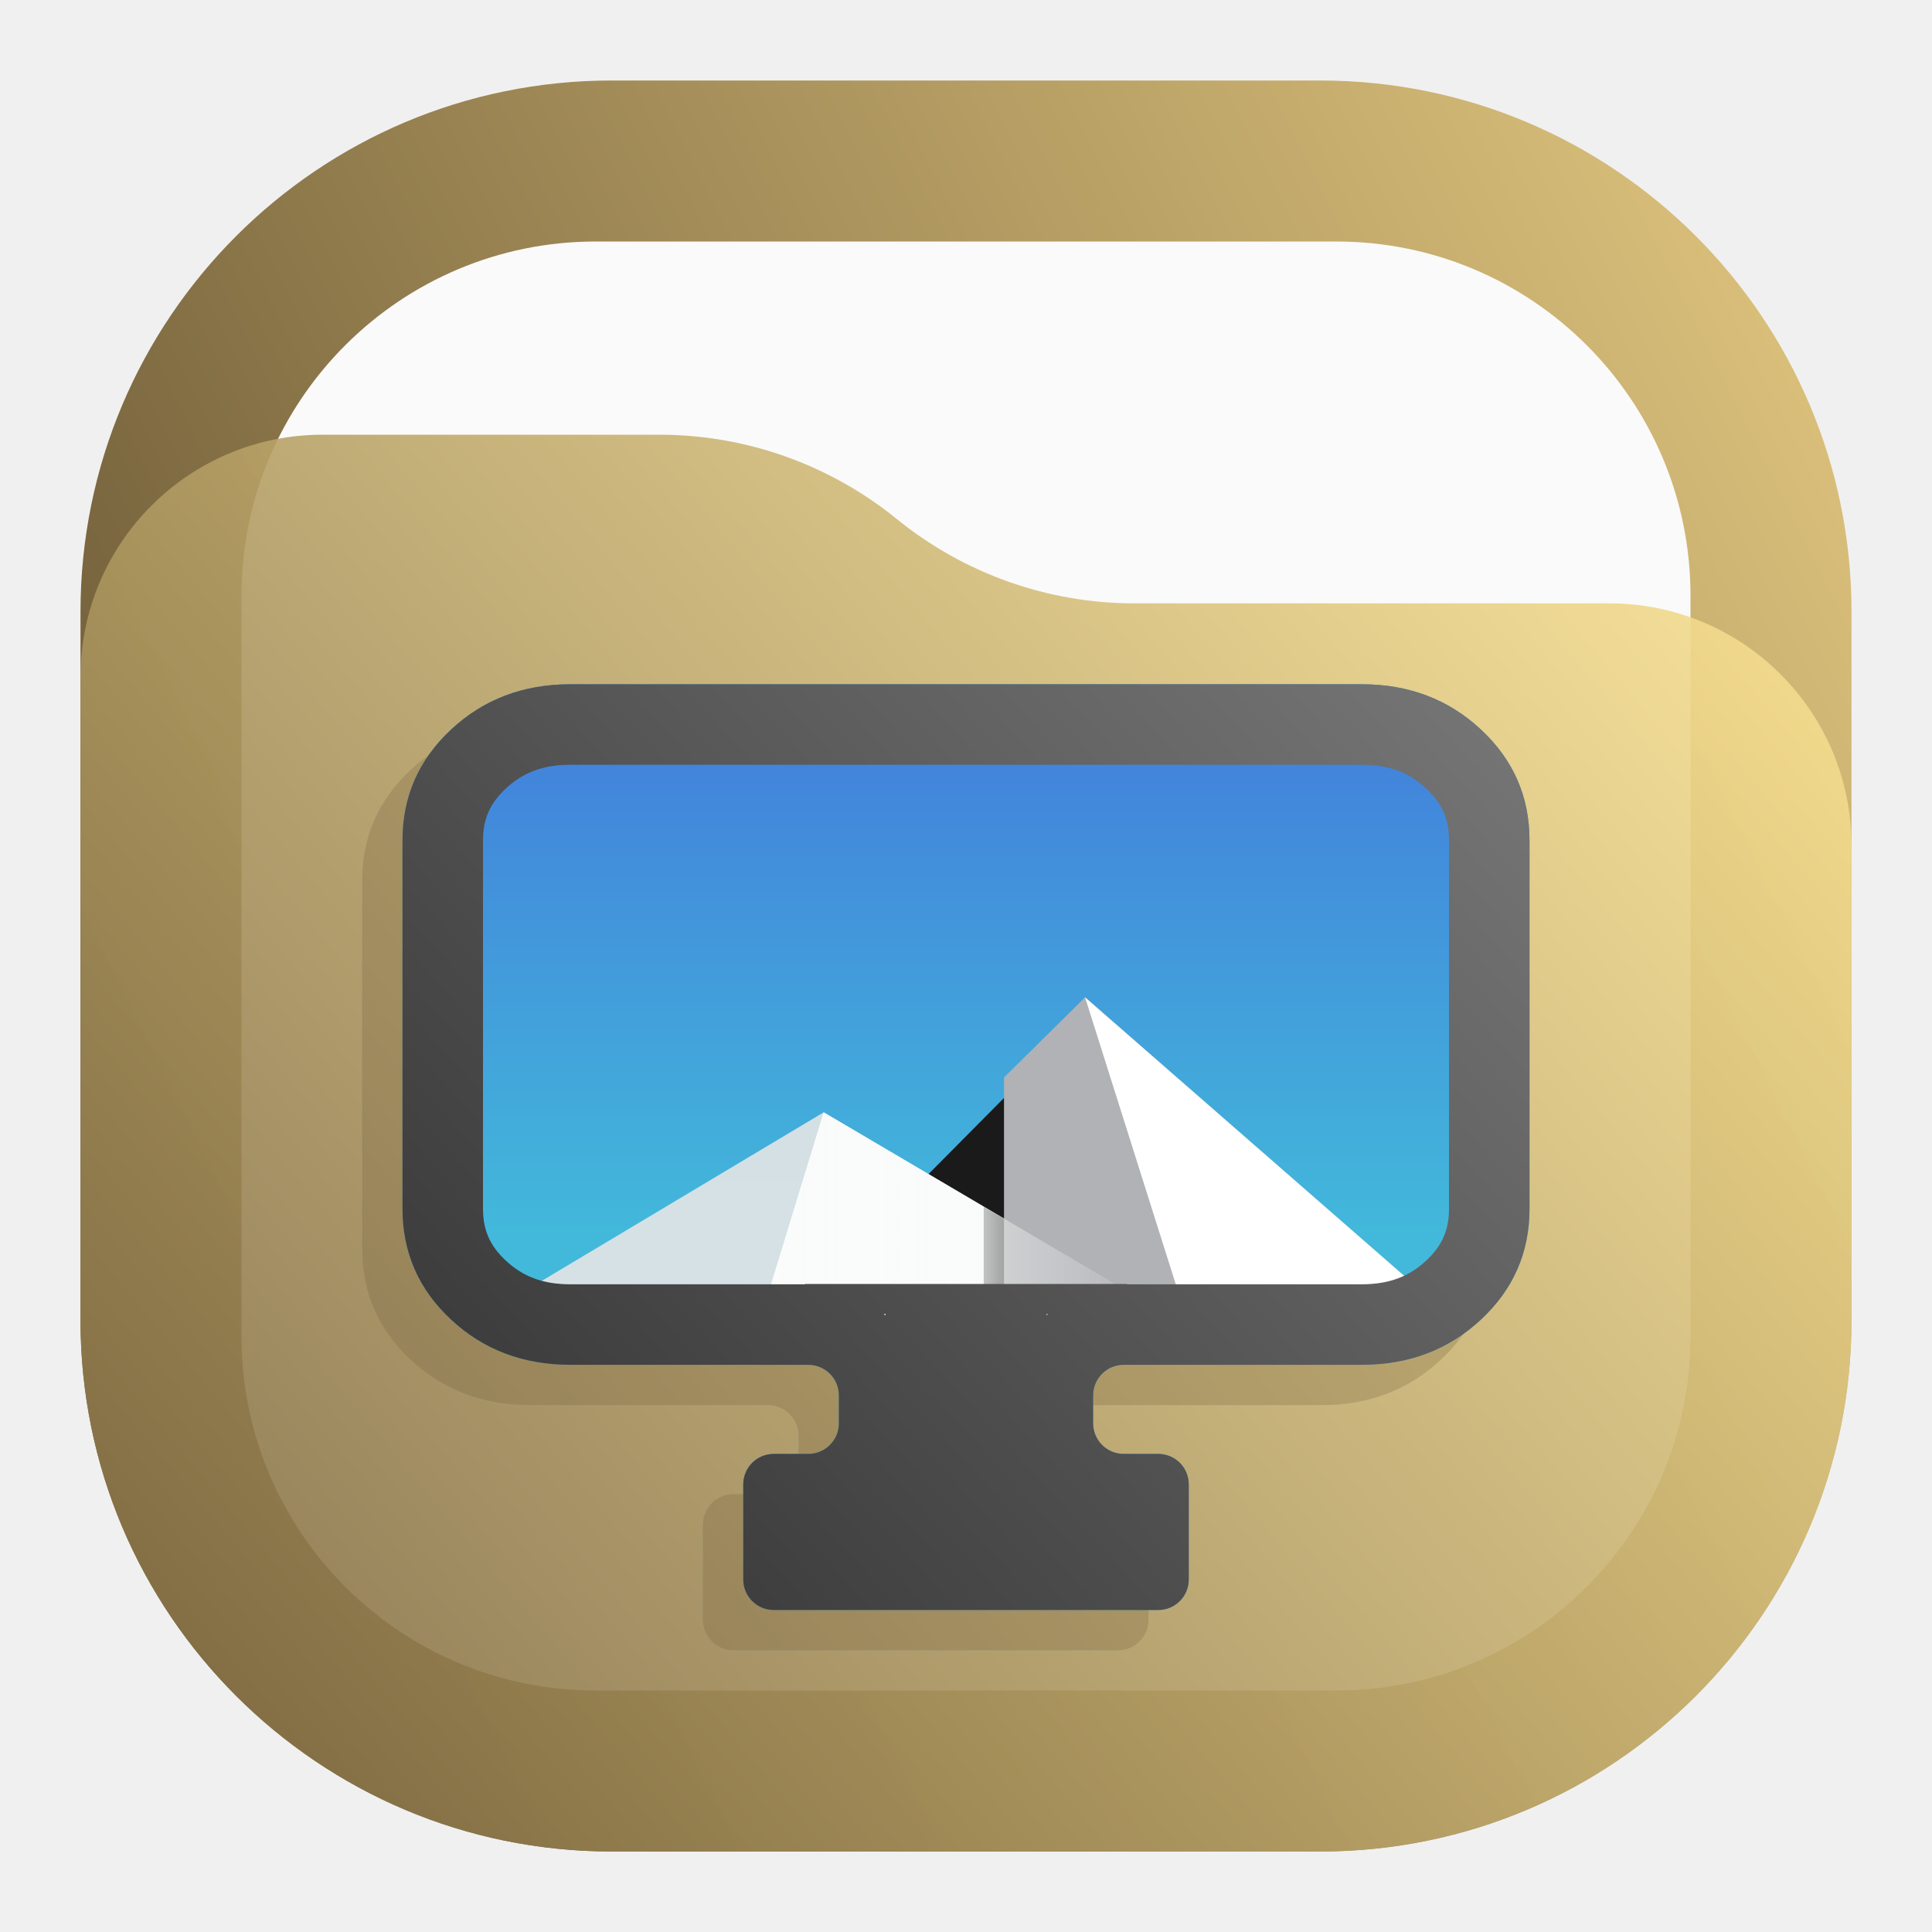
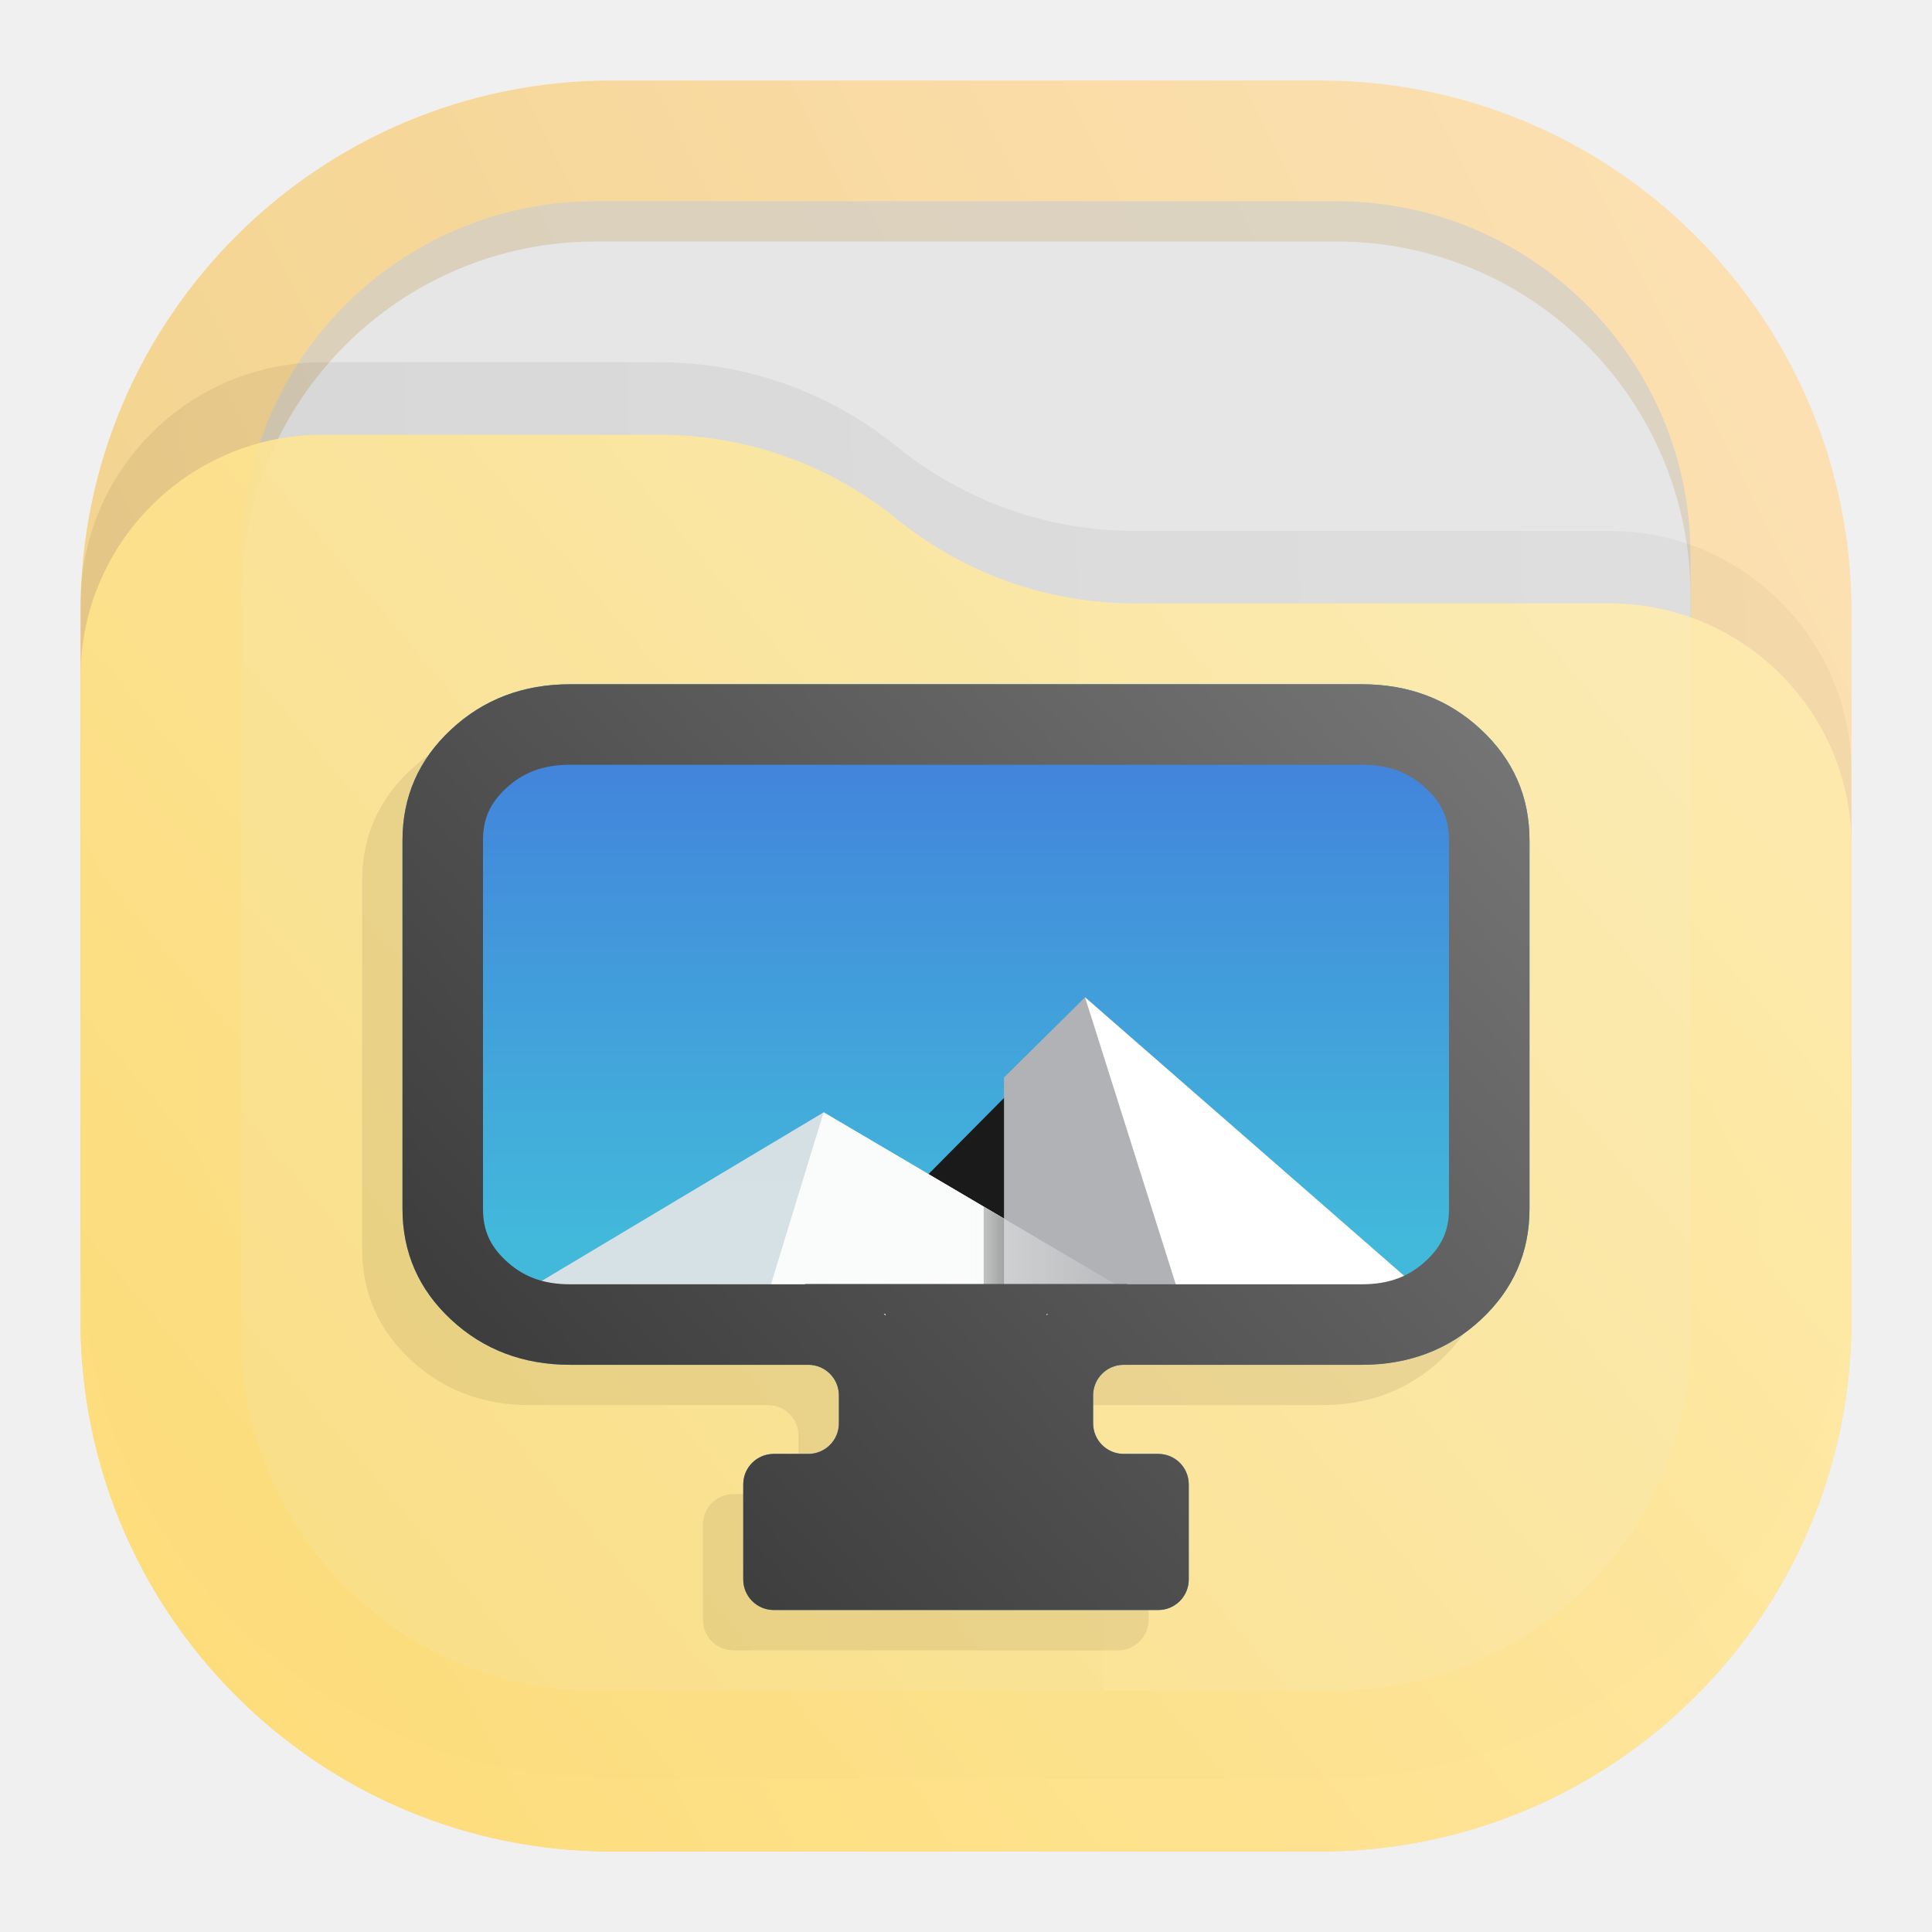
<svg xmlns="http://www.w3.org/2000/svg" width="24" height="24" viewBox="0 0 24 24" fill="none">
-   <rect x="1" y="1" width="22" height="22" rx="6.6" fill="url(#paint0_linear_24_198)" />
-   <rect x="3" y="3" width="18" height="18" rx="4.4" fill="#FAFAFA" />
-   <path d="M1 8.408C1 6.747 2.347 5.4 4.008 5.4H8.19C9.265 5.4 10.307 5.77 11.141 6.448V6.448C11.975 7.125 13.016 7.495 14.091 7.495H19.992C21.653 7.495 23 8.842 23 10.503V16.4C23 20.045 20.045 23 16.4 23H7.6C3.955 23 1 20.045 1 16.4V8.408Z" fill="url(#paint1_linear_24_198)" fill-opacity="0.9" />
-   <g opacity="0.25">
+   <rect opacity="0.875" x="1" y="1" width="22" height="22" rx="6.6" fill="url(#paint0_linear_207_136)" />
+   <rect opacity="0.75" x="3" y="2.5" width="18" height="18" rx="4.4" fill="#CCCCCC" fill-opacity="0.875" />
+   <rect x="3" y="3" width="18" height="18" rx="4.4" fill="#E6E6E6" />
+   <path opacity="0.125" d="M1 7.508C1 5.847 2.347 4.5 4.008 4.5H8.19C9.265 4.5 10.307 4.87 11.141 5.548V5.548C11.975 6.225 13.016 6.595 14.091 6.595H19.992C21.653 6.595 23 7.942 23 9.603V15.5C23 19.145 20.045 22.1 16.4 22.1H7.6C3.955 22.1 1 19.145 1 15.5V7.508Z" fill="url(#paint1_linear_207_136)" fill-opacity="0.5" />
+   <path opacity="0.875" d="M1 8.408C1 6.747 2.347 5.4 4.008 5.4H8.19C9.265 5.4 10.307 5.77 11.141 6.448V6.448C11.975 7.125 13.016 7.495 14.091 7.495H19.992C21.653 7.495 23 8.842 23 10.503V16.4C23 20.045 20.045 23 16.4 23H7.6C3.955 23 1 20.045 1 16.4V8.408Z" fill="url(#paint2_linear_207_136)" />
+   <g opacity="0.125">
    <path d="M9.112 20.5C8.902 20.5 8.733 20.33 8.733 20.121V18.94C8.733 18.73 8.902 18.561 9.112 18.561H9.541C9.751 18.561 9.921 18.391 9.921 18.181V17.834C9.921 17.624 9.751 17.454 9.541 17.454H6.584C6 17.454 5.506 17.267 5.104 16.893C4.701 16.518 4.5 16.059 4.5 15.515V10.939C4.5 10.396 4.701 9.937 5.104 9.562C5.506 9.187 6 9 6.584 9H16.416C17 9 17.494 9.187 17.896 9.562C18.299 9.937 18.5 10.396 18.5 10.939V15.515C18.5 16.059 18.299 16.518 17.896 16.893C17.494 17.267 17 17.454 16.416 17.454H13.459C13.249 17.454 13.079 17.624 13.079 17.834V18.181C13.079 18.391 13.249 18.561 13.459 18.561H13.888C14.098 18.561 14.267 18.73 14.267 18.94V20.121C14.267 20.33 14.098 20.5 13.888 20.5H9.112Z" fill="#3C9BCE" />
    <path d="M16.708 9.31H6.292C5.716 9.31 5.25 9.744 5.25 10.28V16.097C5.25 16.632 5.716 17.066 6.292 17.066H16.708C17.284 17.066 17.75 16.632 17.75 16.097V10.28C17.75 9.744 17.284 9.31 16.708 9.31Z" fill="#4D4D4D" />
-     <path d="M16.708 9.504H6.292C5.831 9.504 5.458 9.845 5.458 10.266V16.11C5.458 16.531 5.831 16.872 6.292 16.872H16.708C17.169 16.872 17.542 16.531 17.542 16.11V10.266C17.542 9.845 17.169 9.504 16.708 9.504Z" fill="url(#paint2_linear_24_198)" />
+     <path d="M16.708 9.504H6.292C5.831 9.504 5.458 9.845 5.458 10.266V16.11C5.458 16.531 5.831 16.872 6.292 16.872H16.708C17.169 16.872 17.542 16.531 17.542 16.11V10.266C17.542 9.845 17.169 9.504 16.708 9.504Z" fill="url(#paint3_linear_207_136)" />
    <path d="M9.958 16.17L12.979 13.124L15.496 16.17H9.958Z" fill="#1A1A1A" />
    <path opacity="0.9" d="M9.732 14.318L5.759 16.693C5.904 16.803 6.088 16.872 6.292 16.872H14.068L9.732 14.318Z" fill="#E6E6E6" />
    <path d="M8.951 16.872L9.732 14.319L14.068 16.872H8.951Z" fill="#FAFBFB" />
    <path d="M12.979 12.889L11.972 13.885V16.872H16.708C16.936 16.872 17.142 16.789 17.292 16.654L12.979 12.889Z" fill="#B0B2B5" />
    <path d="M12.979 12.889L14.238 16.872H16.708C16.936 16.872 17.142 16.789 17.292 16.654L12.979 12.889Z" fill="white" />
-     <path d="M8.951 16.872L9.732 14.319L14.068 16.872H8.951Z" fill="url(#paint3_linear_24_198)" />
-     <path opacity="0.35" d="M11.72 15.49V16.872H11.972V15.638L11.72 15.49Z" fill="url(#paint4_linear_24_198)" />
-     <path fill-rule="evenodd" clip-rule="evenodd" d="M5.785 10.294L5.785 10.294C5.99 10.103 6.235 10 6.584 10H16.416C16.765 10 17.01 10.103 17.215 10.294L17.215 10.294C17.417 10.482 17.5 10.677 17.5 10.939V15.515C17.5 15.778 17.417 15.973 17.215 16.161C17.01 16.352 16.765 16.454 16.416 16.454H13.5V16.45H9.5V16.454H6.584C6.235 16.454 5.99 16.352 5.785 16.161C5.583 15.973 5.5 15.778 5.5 15.515V10.939C5.5 10.677 5.583 10.482 5.785 10.294ZM10.479 16.822C10.486 16.829 10.493 16.835 10.5 16.842V16.822H10.479ZM12.5 16.822V16.842C12.507 16.835 12.514 16.829 12.521 16.822H12.5ZM9.112 20.5C8.902 20.5 8.733 20.33 8.733 20.121V18.94C8.733 18.73 8.902 18.561 9.112 18.561H9.541C9.751 18.561 9.921 18.391 9.921 18.181V17.834C9.921 17.624 9.751 17.454 9.541 17.454H6.584C6 17.454 5.506 17.267 5.104 16.893C4.701 16.518 4.5 16.059 4.5 15.515V10.939C4.5 10.396 4.701 9.937 5.104 9.562C5.506 9.187 6 9 6.584 9H16.416C17 9 17.494 9.187 17.896 9.562C18.299 9.937 18.5 10.396 18.5 10.939V15.515C18.5 16.059 18.299 16.518 17.896 16.893C17.494 17.267 17 17.454 16.416 17.454H13.459C13.249 17.454 13.079 17.624 13.079 17.834V18.181C13.079 18.391 13.249 18.561 13.459 18.561H13.888C14.098 18.561 14.267 18.73 14.267 18.94V20.121C14.267 20.33 14.098 20.5 13.888 20.5H9.112Z" fill="url(#paint5_linear_24_198)" />
+     <path d="M8.951 16.872L9.732 14.319L14.068 16.872H8.951Z" fill="url(#paint4_linear_207_136)" />
+     <path opacity="0.35" d="M11.72 15.49V16.872H11.972V15.638L11.72 15.49Z" fill="url(#paint5_linear_207_136)" />
+     <path fill-rule="evenodd" clip-rule="evenodd" d="M5.785 10.294L5.785 10.294C5.99 10.103 6.235 10 6.584 10H16.416C16.765 10 17.01 10.103 17.215 10.294L17.215 10.294C17.417 10.482 17.5 10.677 17.5 10.939V15.515C17.5 15.778 17.417 15.973 17.215 16.161C17.01 16.352 16.765 16.454 16.416 16.454H13.5V16.45H9.5V16.454H6.584C6.235 16.454 5.99 16.352 5.785 16.161C5.583 15.973 5.5 15.778 5.5 15.515V10.939C5.5 10.677 5.583 10.482 5.785 10.294ZM10.479 16.822C10.486 16.829 10.493 16.835 10.5 16.842V16.822H10.479ZM12.5 16.822V16.842C12.507 16.835 12.514 16.829 12.521 16.822H12.5ZM9.112 20.5C8.902 20.5 8.733 20.33 8.733 20.121V18.94C8.733 18.73 8.902 18.561 9.112 18.561H9.541C9.751 18.561 9.921 18.391 9.921 18.181V17.834C9.921 17.624 9.751 17.454 9.541 17.454H6.584C6 17.454 5.506 17.267 5.104 16.893C4.701 16.518 4.5 16.059 4.5 15.515V10.939C4.5 10.396 4.701 9.937 5.104 9.562C5.506 9.187 6 9 6.584 9H16.416C17 9 17.494 9.187 17.896 9.562C18.299 9.937 18.5 10.396 18.5 10.939V15.515C18.5 16.059 18.299 16.518 17.896 16.893C17.494 17.267 17 17.454 16.416 17.454H13.459C13.249 17.454 13.079 17.624 13.079 17.834V18.181C13.079 18.391 13.249 18.561 13.459 18.561H13.888C14.098 18.561 14.267 18.73 14.267 18.94V20.121C14.267 20.33 14.098 20.5 13.888 20.5H9.112Z" fill="url(#paint6_linear_207_136)" />
  </g>
  <path d="M9.612 20C9.402 20 9.233 19.83 9.233 19.621V18.44C9.233 18.23 9.402 18.061 9.612 18.061H10.041C10.251 18.061 10.421 17.891 10.421 17.681V17.334C10.421 17.124 10.251 16.954 10.041 16.954H7.084C6.5 16.954 6.006 16.767 5.604 16.393C5.201 16.018 5 15.559 5 15.015V10.439C5 9.896 5.201 9.437 5.604 9.062C6.006 8.687 6.5 8.5 7.084 8.5H16.916C17.5 8.5 17.994 8.687 18.396 9.062C18.799 9.437 19 9.896 19 10.439V15.015C19 15.559 18.799 16.018 18.396 16.393C17.994 16.767 17.5 16.954 16.916 16.954H13.959C13.749 16.954 13.579 17.124 13.579 17.334V17.681C13.579 17.891 13.749 18.061 13.959 18.061H14.388C14.598 18.061 14.767 18.23 14.767 18.44V19.621C14.767 19.83 14.598 20 14.388 20H9.612Z" fill="#3C9BCE" />
  <path d="M17.208 8.81H6.792C6.216 8.81 5.75 9.244 5.75 9.78V15.597C5.75 16.132 6.216 16.566 6.792 16.566H17.208C17.784 16.566 18.25 16.132 18.25 15.597V9.78C18.25 9.244 17.784 8.81 17.208 8.81Z" fill="#4D4D4D" />
-   <path d="M17.208 9.004H6.792C6.331 9.004 5.958 9.345 5.958 9.766V15.61C5.958 16.031 6.331 16.372 6.792 16.372H17.208C17.669 16.372 18.042 16.031 18.042 15.61V9.766C18.042 9.345 17.669 9.004 17.208 9.004Z" fill="url(#paint6_linear_24_198)" />
+   <path d="M17.208 9.004H6.792C6.331 9.004 5.958 9.345 5.958 9.766V15.61C5.958 16.031 6.331 16.372 6.792 16.372H17.208C17.669 16.372 18.042 16.031 18.042 15.61V9.766C18.042 9.345 17.669 9.004 17.208 9.004Z" fill="url(#paint7_linear_207_136)" />
  <path d="M10.458 15.67L13.479 12.624L15.996 15.67H10.458Z" fill="#1A1A1A" />
  <path opacity="0.9" d="M10.232 13.818L6.259 16.193C6.404 16.303 6.588 16.372 6.792 16.372H14.568L10.232 13.818Z" fill="#E6E6E6" />
  <path d="M9.451 16.372L10.232 13.819L14.568 16.372H9.451Z" fill="#FAFBFB" />
  <path d="M13.479 12.389L12.472 13.385V16.372H17.208C17.436 16.372 17.642 16.289 17.792 16.154L13.479 12.389Z" fill="#B0B2B5" />
  <path d="M13.479 12.389L14.738 16.372H17.208C17.436 16.372 17.642 16.289 17.792 16.154L13.479 12.389Z" fill="white" />
-   <path d="M9.451 16.372L10.232 13.819L14.568 16.372H9.451Z" fill="url(#paint7_linear_24_198)" />
-   <path opacity="0.35" d="M12.22 14.99V16.372H12.472V15.138L12.22 14.99Z" fill="url(#paint8_linear_24_198)" />
-   <path fill-rule="evenodd" clip-rule="evenodd" d="M6.285 9.794L6.285 9.794C6.49 9.603 6.735 9.5 7.084 9.5H16.916C17.265 9.5 17.51 9.603 17.715 9.794L17.715 9.794C17.917 9.982 18 10.177 18 10.439V15.015C18 15.278 17.917 15.473 17.715 15.661C17.51 15.852 17.265 15.954 16.916 15.954H14V15.95H10V15.954H7.084C6.735 15.954 6.49 15.852 6.285 15.661C6.083 15.473 6 15.278 6 15.015V10.439C6 10.177 6.083 9.982 6.285 9.794ZM10.979 16.322C10.986 16.329 10.993 16.335 11 16.342V16.322H10.979ZM13 16.322V16.342C13.007 16.335 13.014 16.329 13.021 16.322H13ZM9.612 20C9.402 20 9.233 19.83 9.233 19.621V18.44C9.233 18.23 9.402 18.061 9.612 18.061H10.041C10.251 18.061 10.421 17.891 10.421 17.681V17.334C10.421 17.124 10.251 16.954 10.041 16.954H7.084C6.5 16.954 6.006 16.767 5.604 16.393C5.201 16.018 5 15.559 5 15.015V10.439C5 9.896 5.201 9.437 5.604 9.062C6.006 8.687 6.5 8.5 7.084 8.5H16.916C17.5 8.5 17.994 8.687 18.396 9.062C18.799 9.437 19 9.896 19 10.439V15.015C19 15.559 18.799 16.018 18.396 16.393C17.994 16.767 17.5 16.954 16.916 16.954H13.959C13.749 16.954 13.579 17.124 13.579 17.334V17.681C13.579 17.891 13.749 18.061 13.959 18.061H14.388C14.598 18.061 14.767 18.23 14.767 18.44V19.621C14.767 19.83 14.598 20 14.388 20H9.612Z" fill="url(#paint9_linear_24_198)" />
+   <path d="M9.451 16.372L10.232 13.819L14.568 16.372H9.451Z" fill="url(#paint8_linear_207_136)" />
+   <path opacity="0.35" d="M12.22 14.99V16.372H12.472V15.138L12.22 14.99Z" fill="url(#paint9_linear_207_136)" />
+   <path fill-rule="evenodd" clip-rule="evenodd" d="M6.285 9.794L6.285 9.794C6.49 9.603 6.735 9.5 7.084 9.5H16.916C17.265 9.5 17.51 9.603 17.715 9.794L17.715 9.794C17.917 9.982 18 10.177 18 10.439V15.015C18 15.278 17.917 15.473 17.715 15.661C17.51 15.852 17.265 15.954 16.916 15.954H14V15.95H10V15.954H7.084C6.735 15.954 6.49 15.852 6.285 15.661C6.083 15.473 6 15.278 6 15.015V10.439C6 10.177 6.083 9.982 6.285 9.794ZM10.979 16.322C10.986 16.329 10.993 16.335 11 16.342V16.322H10.979ZM13 16.322V16.342C13.007 16.335 13.014 16.329 13.021 16.322H13ZM9.612 20C9.402 20 9.233 19.83 9.233 19.621V18.44C9.233 18.23 9.402 18.061 9.612 18.061H10.041C10.251 18.061 10.421 17.891 10.421 17.681V17.334C10.421 17.124 10.251 16.954 10.041 16.954H7.084C6.5 16.954 6.006 16.767 5.604 16.393C5.201 16.018 5 15.559 5 15.015V10.439C5 9.896 5.201 9.437 5.604 9.062C6.006 8.687 6.5 8.5 7.084 8.5H16.916C17.5 8.5 17.994 8.687 18.396 9.062C18.799 9.437 19 9.896 19 10.439V15.015C19 15.559 18.799 16.018 18.396 16.393C17.994 16.767 17.5 16.954 16.916 16.954H13.959C13.749 16.954 13.579 17.124 13.579 17.334V17.681C13.579 17.891 13.749 18.061 13.959 18.061H14.388C14.598 18.061 14.767 18.23 14.767 18.44V19.621C14.767 19.83 14.598 20 14.388 20H9.612Z" fill="url(#paint10_linear_207_136)" />
  <defs>
-     <linearGradient id="paint0_linear_24_198" x1="23" y1="1" x2="1" y2="12" gradientUnits="userSpaceOnUse">
-       <stop stop-color="#E3C880" />
-       <stop offset="1" stop-color="#6F5C38" />
+     <linearGradient id="paint0_linear_207_136" x1="23" y1="1" x2="1" y2="12" gradientUnits="userSpaceOnUse">
+       <stop stop-color="#FFE0AE" />
+       <stop offset="1" stop-color="#F3CE7D" />
    </linearGradient>
-     <linearGradient id="paint1_linear_24_198" x1="23" y1="5.4" x2="1.429" y2="23.512" gradientUnits="userSpaceOnUse">
-       <stop stop-color="#FFE795" />
-       <stop offset="1" stop-color="#7A653E" />
+     <linearGradient id="paint1_linear_207_136" x1="23" y1="9" x2="1.012" y2="9.521" gradientUnits="userSpaceOnUse">
+       <stop stop-opacity="0.5" />
+       <stop offset="1" />
    </linearGradient>
-     <linearGradient id="paint2_linear_24_198" x1="11.082" y1="10.086" x2="11.082" y2="15.903" gradientUnits="userSpaceOnUse">
+     <linearGradient id="paint2_linear_207_136" x1="23" y1="5.4" x2="1.429" y2="23.512" gradientUnits="userSpaceOnUse">
+       <stop stop-color="#FFEEB4" />
+       <stop offset="1" stop-color="#FFDD73" />
+     </linearGradient>
+     <linearGradient id="paint3_linear_207_136" x1="11.082" y1="10.086" x2="11.082" y2="15.903" gradientUnits="userSpaceOnUse">
      <stop stop-color="#4285DB" />
      <stop offset="1" stop-color="#42B9DB" />
    </linearGradient>
-     <linearGradient id="paint3_linear_24_198" x1="8.951" y1="15.596" x2="14.068" y2="15.596" gradientUnits="userSpaceOnUse">
+     <linearGradient id="paint4_linear_207_136" x1="8.951" y1="15.596" x2="14.068" y2="15.596" gradientUnits="userSpaceOnUse">
      <stop stop-color="#FAFBFB" />
      <stop offset="1" stop-color="#FAFBFB" stop-opacity="0" />
    </linearGradient>
-     <linearGradient id="paint4_linear_24_198" x1="11.971" y1="16.053" x2="11.279" y2="16.053" gradientUnits="userSpaceOnUse">
+     <linearGradient id="paint5_linear_207_136" x1="11.971" y1="16.053" x2="11.279" y2="16.053" gradientUnits="userSpaceOnUse">
      <stop />
      <stop offset="1" stop-opacity="0" />
    </linearGradient>
-     <linearGradient id="paint5_linear_24_198" x1="18.5" y1="9" x2="5.359" y2="21.102" gradientUnits="userSpaceOnUse">
+     <linearGradient id="paint6_linear_207_136" x1="18.5" y1="9" x2="5.359" y2="21.102" gradientUnits="userSpaceOnUse">
      <stop stop-color="#6F5C38" />
      <stop offset="1" stop-color="#6F5C38" />
    </linearGradient>
-     <linearGradient id="paint6_linear_24_198" x1="11.582" y1="9.586" x2="11.582" y2="15.403" gradientUnits="userSpaceOnUse">
+     <linearGradient id="paint7_linear_207_136" x1="11.582" y1="9.586" x2="11.582" y2="15.403" gradientUnits="userSpaceOnUse">
      <stop stop-color="#4285DB" />
      <stop offset="1" stop-color="#42B9DB" />
    </linearGradient>
-     <linearGradient id="paint7_linear_24_198" x1="9.451" y1="15.096" x2="14.568" y2="15.096" gradientUnits="userSpaceOnUse">
+     <linearGradient id="paint8_linear_207_136" x1="9.451" y1="15.096" x2="14.568" y2="15.096" gradientUnits="userSpaceOnUse">
      <stop stop-color="#FAFBFB" />
      <stop offset="1" stop-color="#FAFBFB" stop-opacity="0" />
    </linearGradient>
-     <linearGradient id="paint8_linear_24_198" x1="12.471" y1="15.553" x2="11.779" y2="15.553" gradientUnits="userSpaceOnUse">
+     <linearGradient id="paint9_linear_207_136" x1="12.471" y1="15.553" x2="11.779" y2="15.553" gradientUnits="userSpaceOnUse">
      <stop />
      <stop offset="1" stop-opacity="0" />
    </linearGradient>
-     <linearGradient id="paint9_linear_24_198" x1="19" y1="8.5" x2="5.859" y2="20.602" gradientUnits="userSpaceOnUse">
+     <linearGradient id="paint10_linear_207_136" x1="19" y1="8.5" x2="5.859" y2="20.602" gradientUnits="userSpaceOnUse">
      <stop stop-color="#777777" />
      <stop offset="1" stop-color="#333333" />
    </linearGradient>
  </defs>
</svg>
